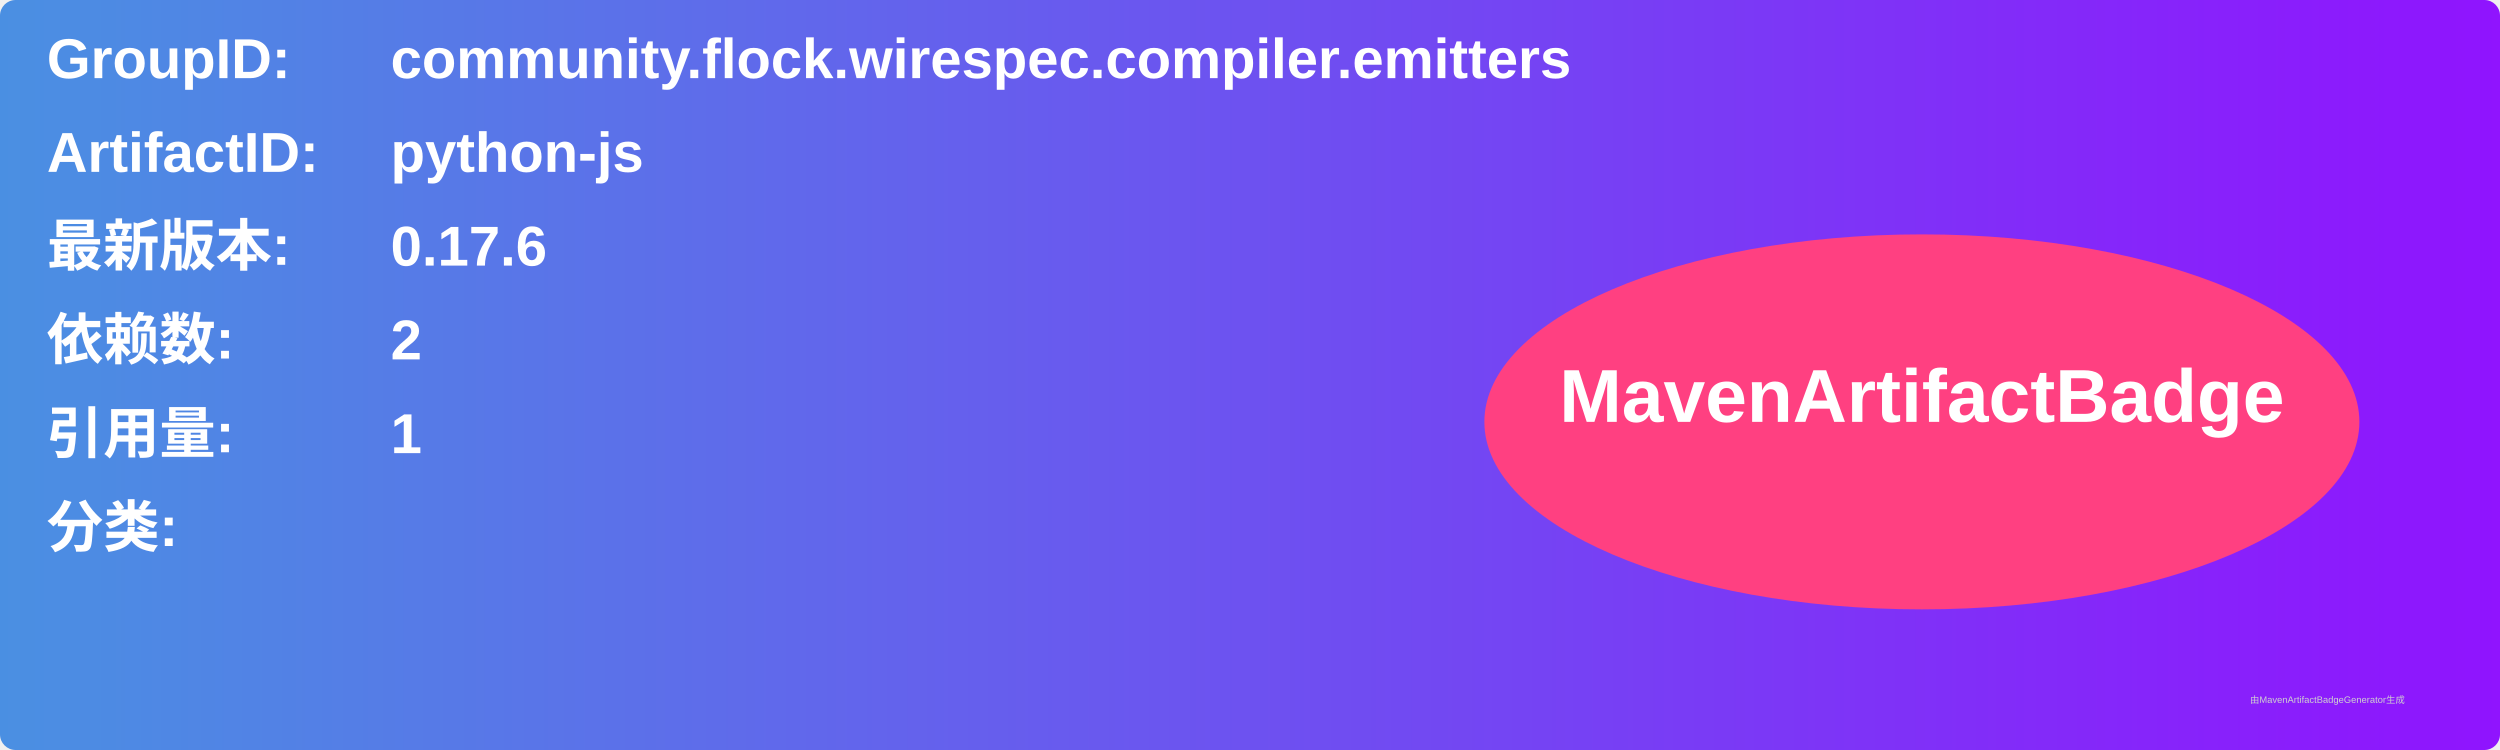
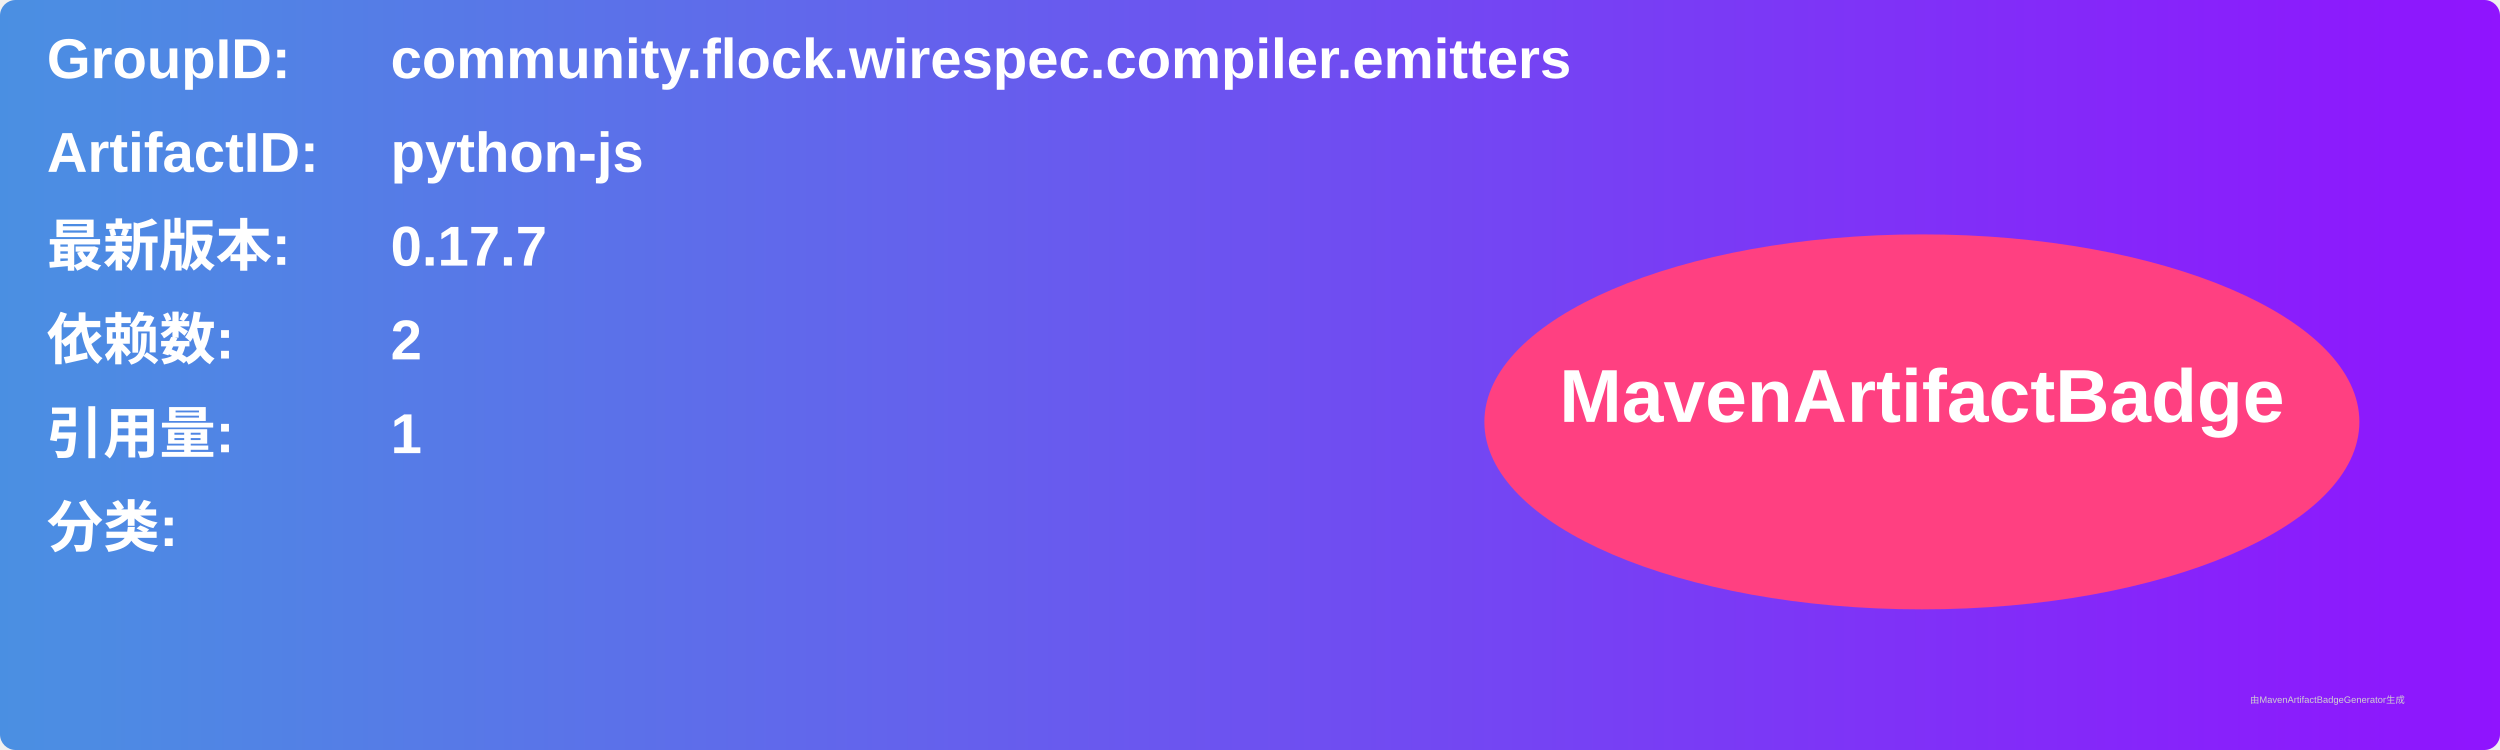
<svg xmlns="http://www.w3.org/2000/svg" width="800" height="240" viewBox="0 0 800 240">
  <linearGradient id="grad" x1="0%" y1="0%" x2="100%" y2="0%">
    <stop offset="0%" stop-color="#4a90e2" />
    <stop offset="100%" stop-color="#9013fe" />
  </linearGradient>
  <rect width="100%" height="100%" rx="5" ry="5" fill="url(#grad)" />
  <g transform="translate(15, 15)">
    <text x="0" y="10" font-family="Arial" font-size="18" fill="white" font-weight="bold" width="260">GroupID:</text>
    <text x="110" y="10" font-family="Arial" font-size="18" fill="white" font-weight="bold" width="460">community.flock.wirespec.compiler.emitters</text>
    <text x="0" y="40" font-family="Arial" font-size="18" fill="white" font-weight="bold" width="260">ArtifactID:</text>
    <text x="110" y="40" font-family="Arial" font-size="18" fill="white" font-weight="bold" width="460">python-js</text>
    <text x="0" y="70" font-family="Arial" font-size="18" fill="white" font-weight="bold">最新版本:</text>
    <text x="110" y="70" font-family="Arial" font-size="18" fill="white" font-weight="bold">
-       <tspan font-weight="bold">0.17.6</tspan>
+       <tspan font-weight="bold">0.17.7</tspan>
    </text>
    <text x="0" y="100" font-family="Arial" font-size="18" fill="white" font-weight="bold">依赖数: </text>
    <text x="110" y="100" font-family="Arial" font-size="18" fill="white">
      <tspan font-weight="bold">2</tspan>
    </text>
    <text x="0" y="130" font-family="Arial" font-size="18" fill="white" font-weight="bold">引用量: </text>
    <text x="110" y="130" font-family="Arial" font-size="18" fill="white">
      <tspan font-weight="bold">1</tspan>
    </text>
    <text x="0" y="160" font-family="Arial" font-size="18" fill="white" font-weight="bold">分类:</text>
    <text x="10" y="190" font-family="Arial" font-size="10" fill="white">
      <tspan font-weight="bold" />
    </text>
    <ellipse cx="600" cy="120" rx="140" ry="60" fill="#ff4081" />
    <text x="600" y="120" text-anchor="middle" font-family="Arial" font-size="24" fill="white" font-weight="bold">MavenArtifactBadge</text>
  </g>
  <text x="720" y="225" font-family="Arial" font-size="3" fill="#d0d0d0">由MavenArtifactBadgeGenerator生成</text>
</svg>
